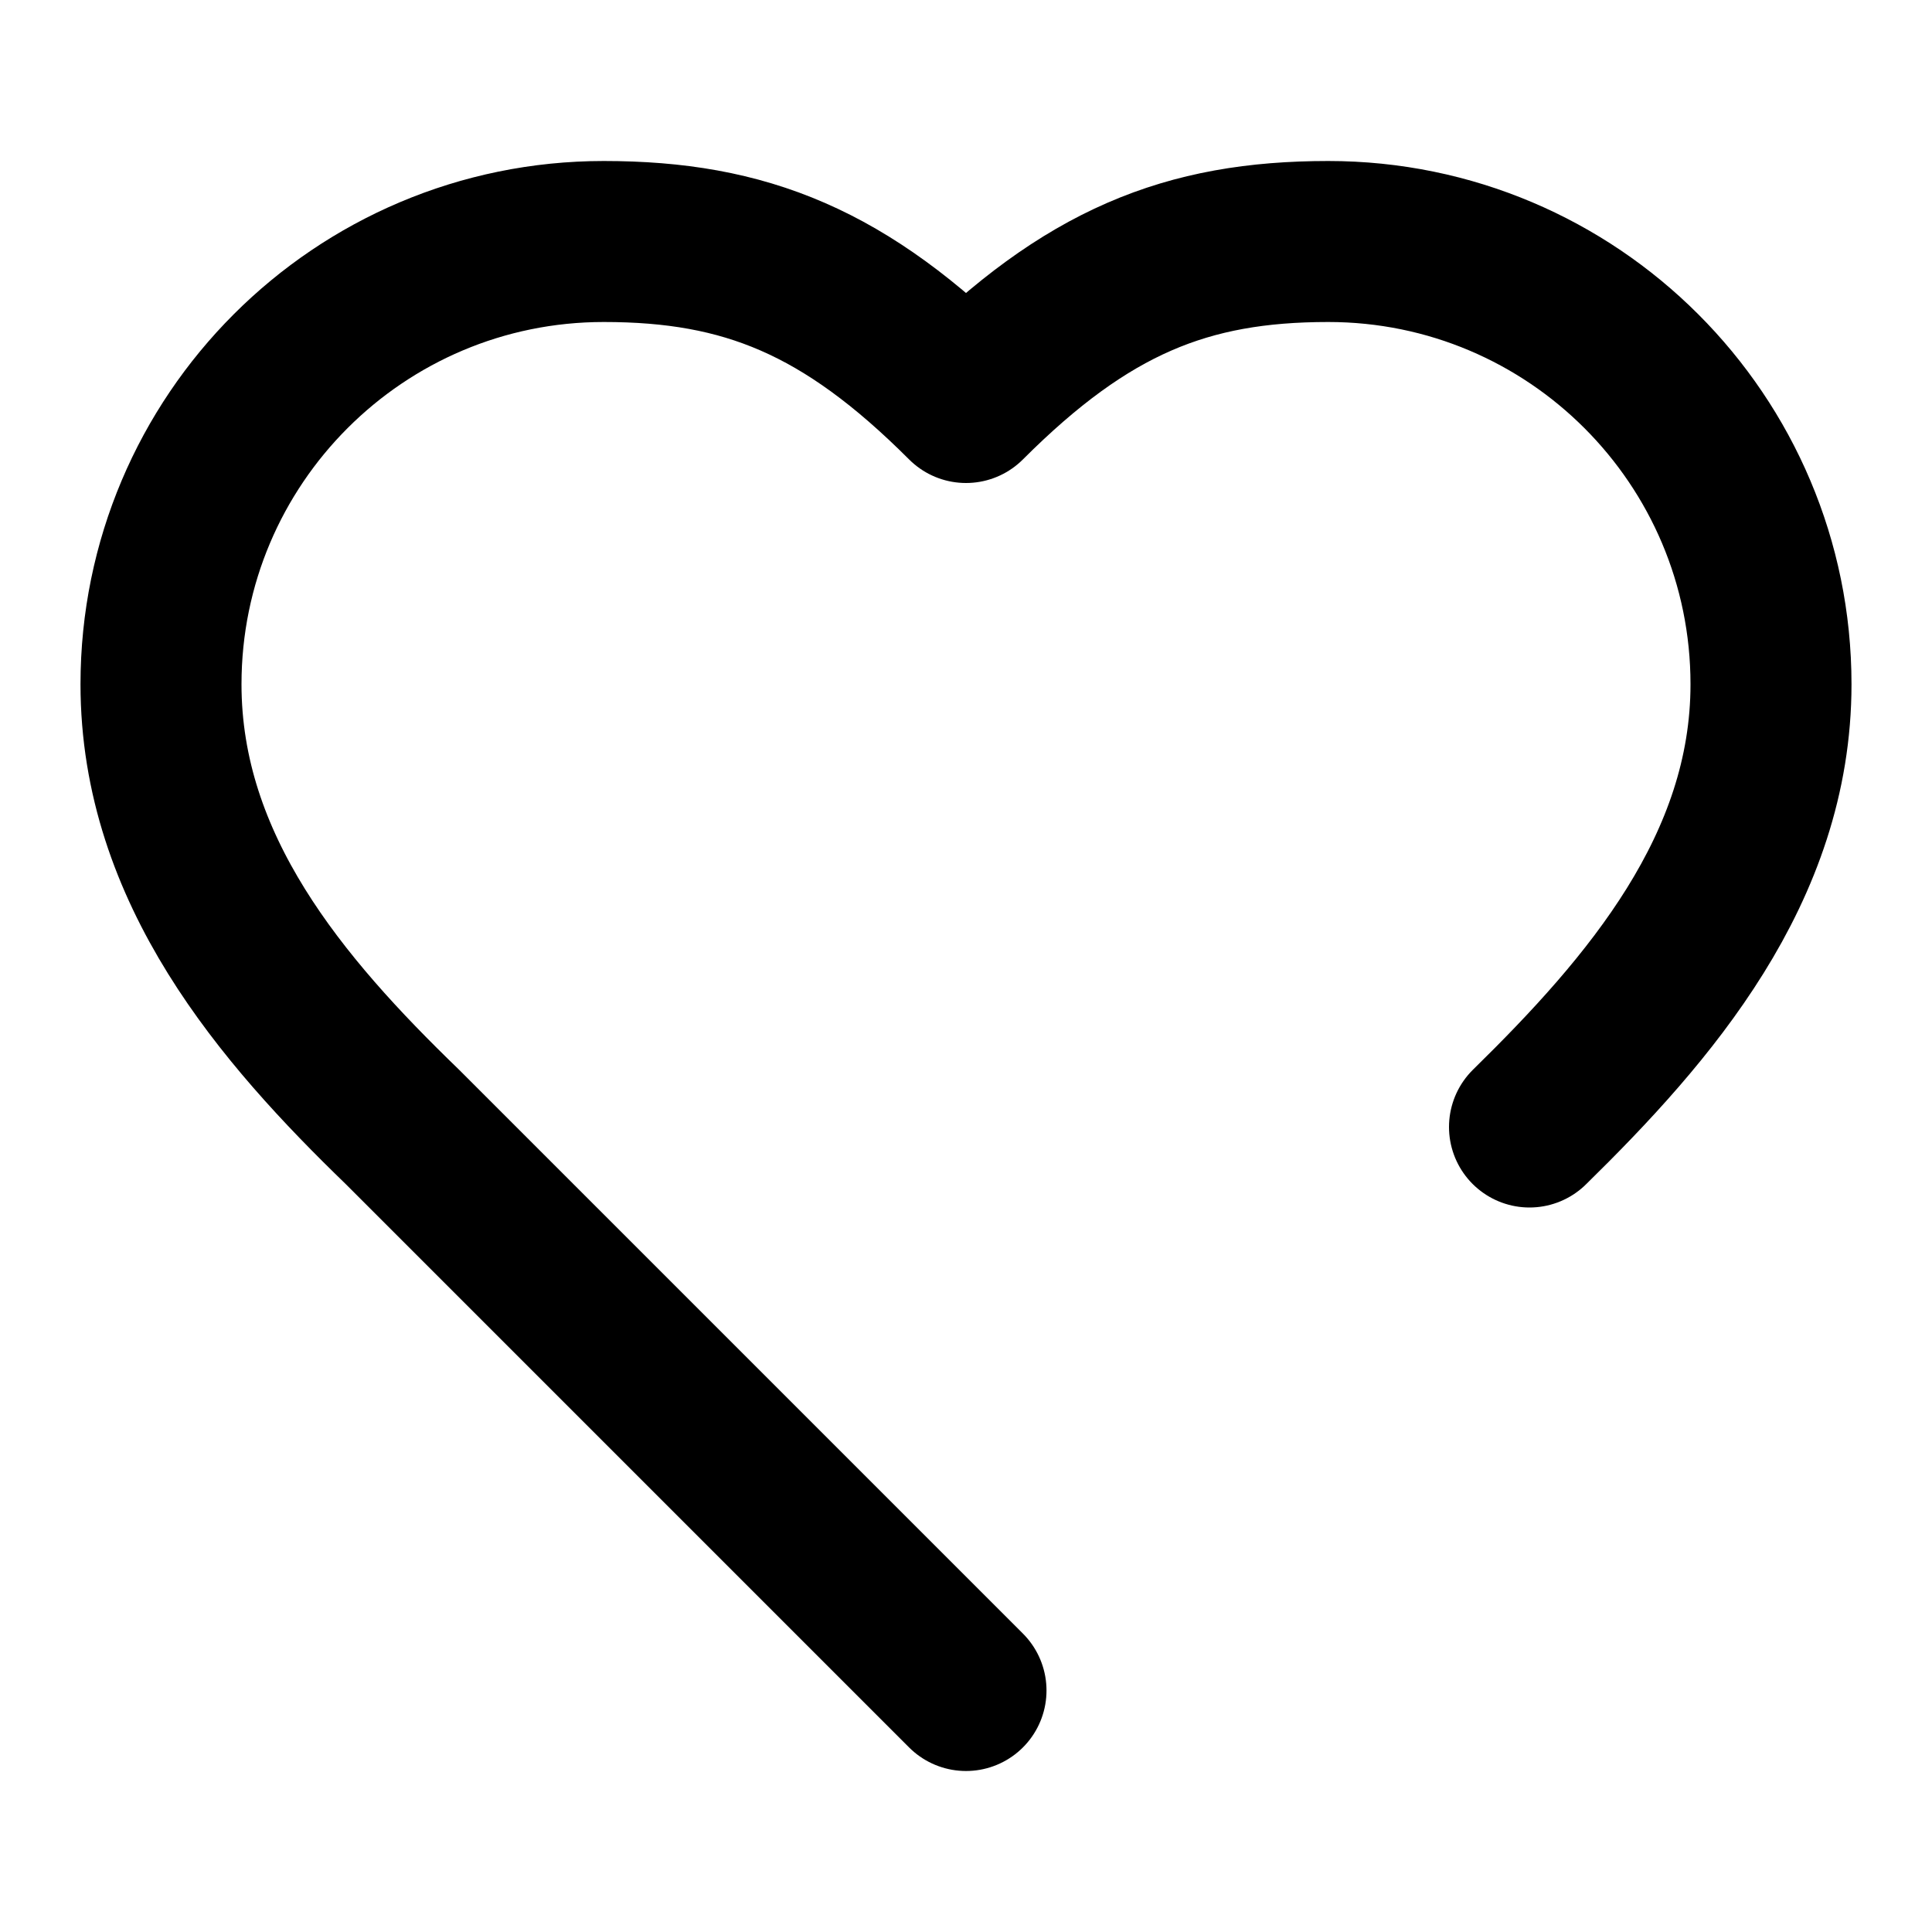
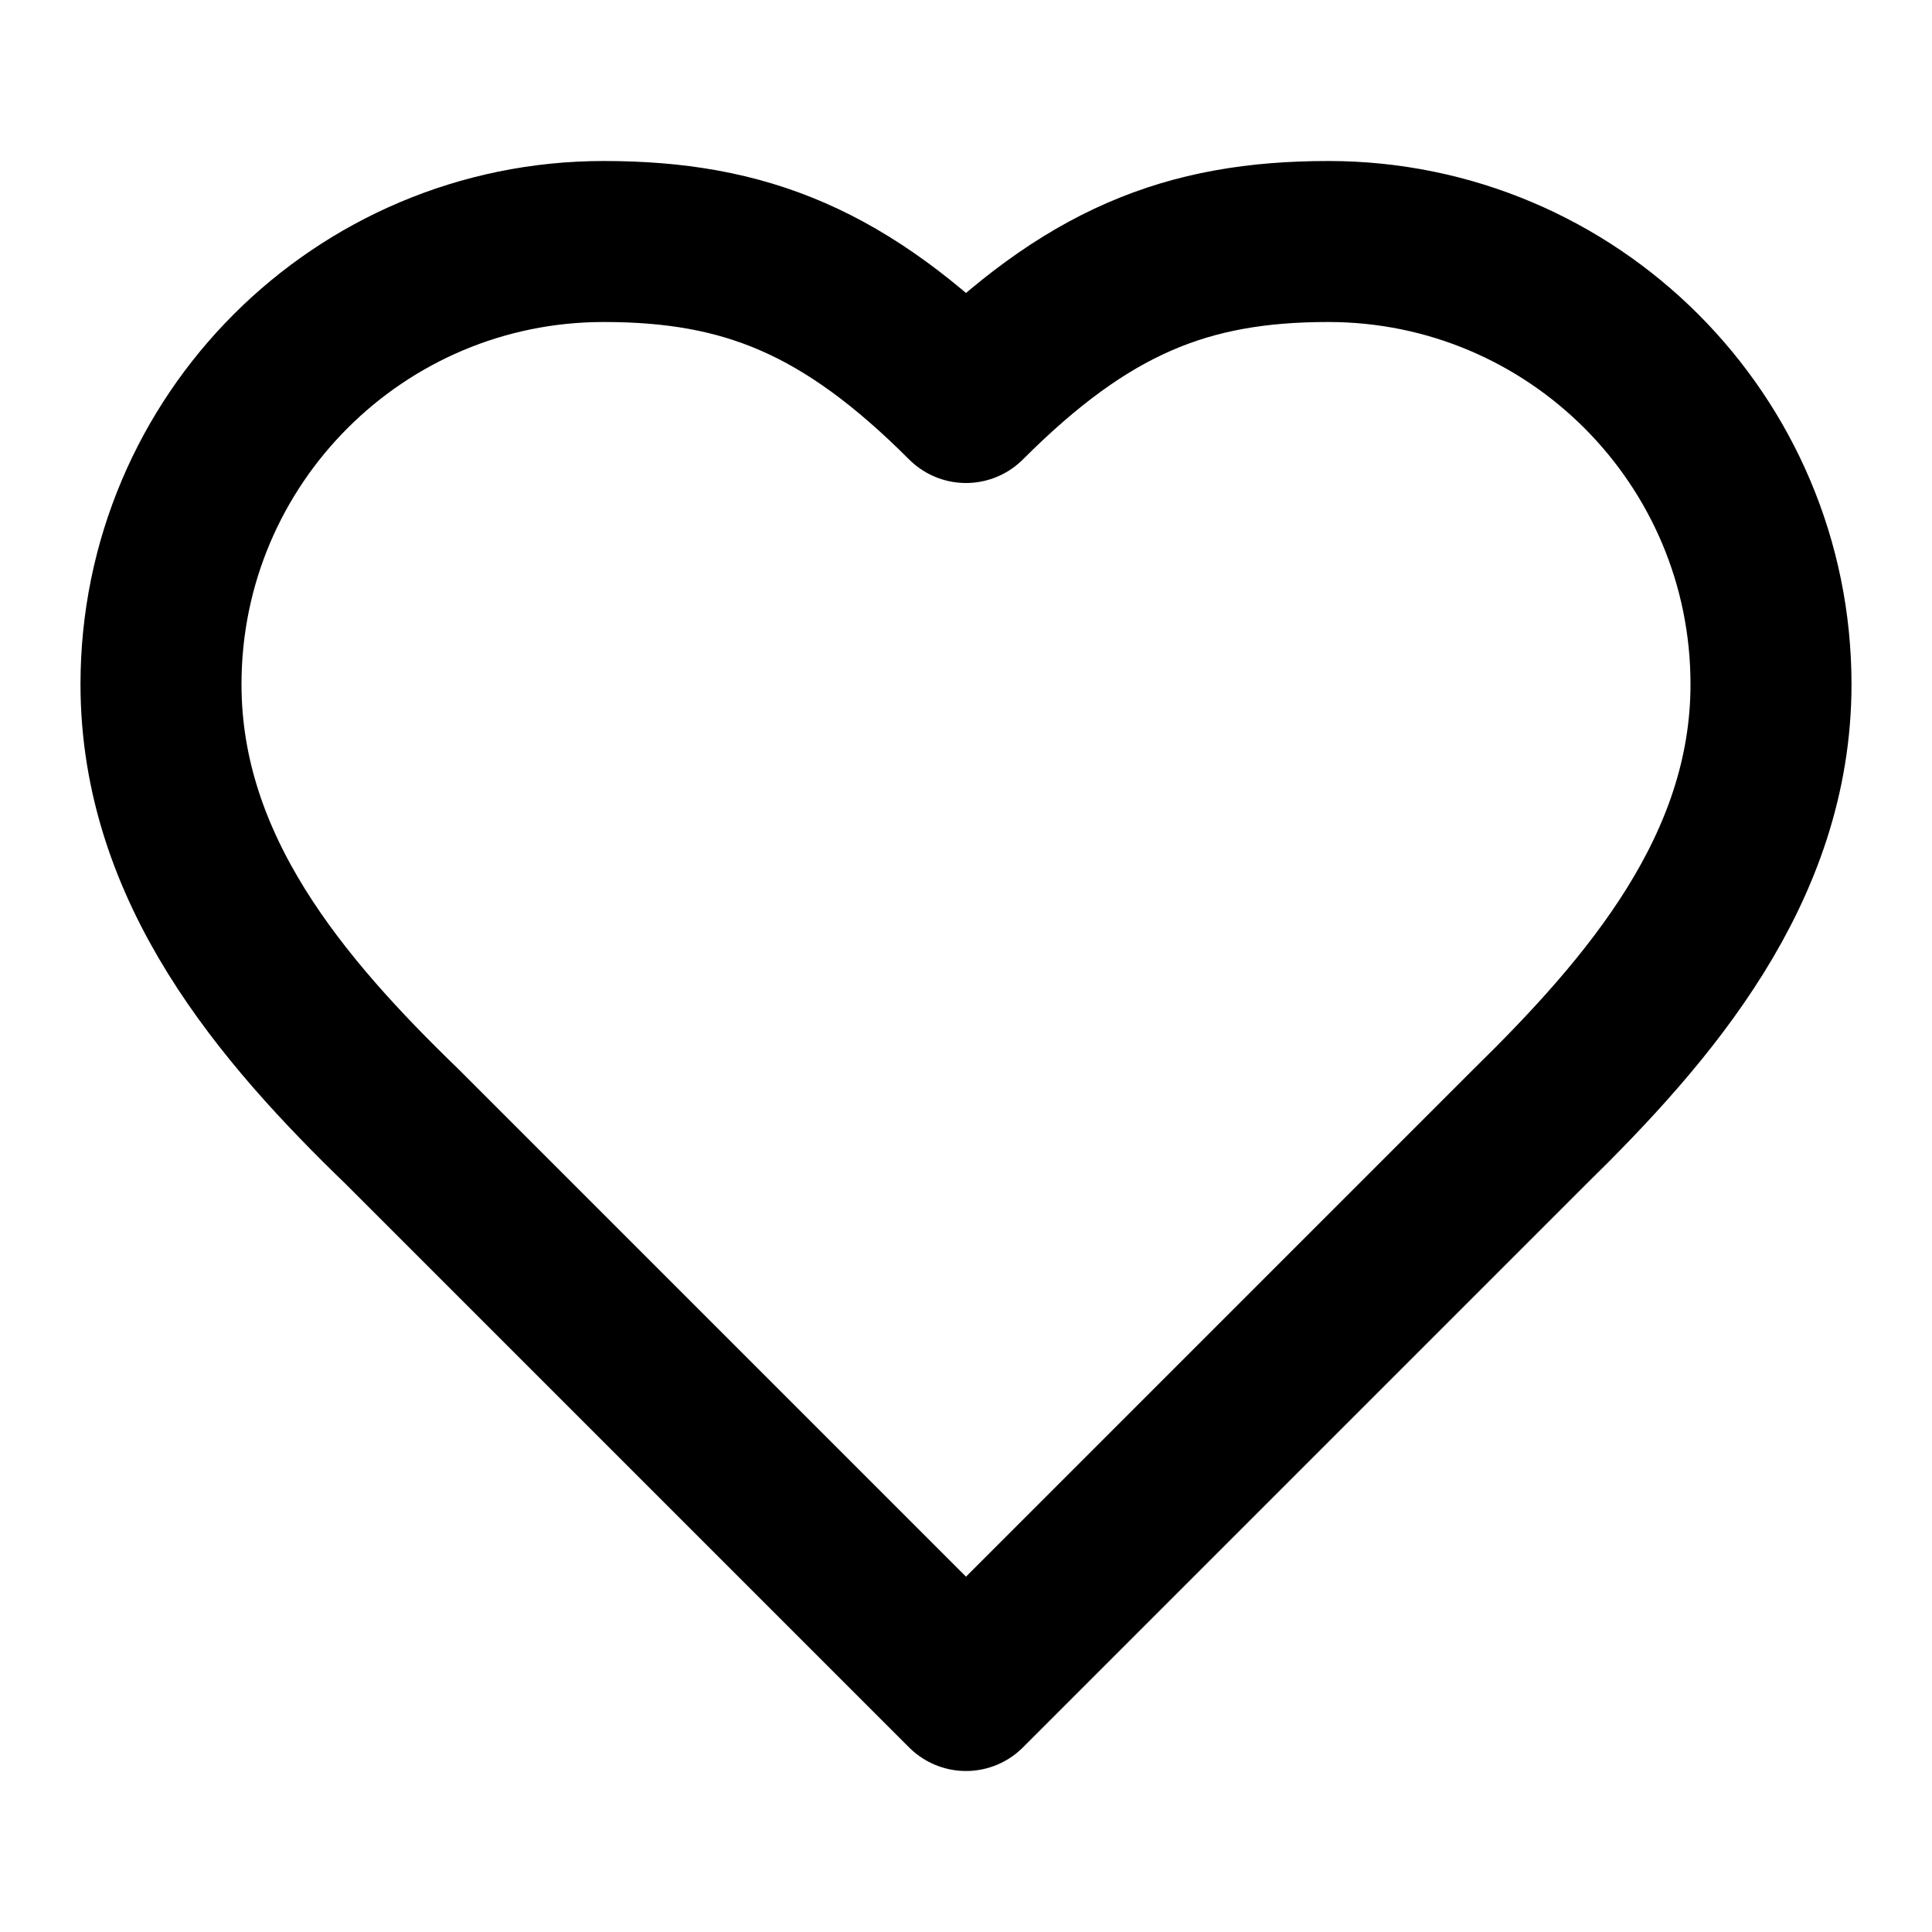
<svg xmlns="http://www.w3.org/2000/svg" width="24" height="24" viewBox="0 0 24 24" fill="none" stroke="currentColor" stroke-width="2" stroke-linecap="round" stroke-linejoin="round">
-   <path d="M19 14c1.49-1.46 3-3.21 3-5.5A5.5 5.5 0 0 0 16.5 3c-1.76 0-3 .5-4.5 2-1.5-1.5-2.74-2-4.5-2A5.5 5.5 0 0 0 2 8.5c0 2.3 1.5 4.05 3 5.5l7 7" />
+   <path d="M19 14c1.49-1.46 3-3.21 3-5.5A5.5 5.5 0 0 0 16.5 3c-1.76 0-3 .5-4.5 2-1.5-1.5-2.74-2-4.5-2A5.5 5.5 0 0 0 2 8.5c0 2.3 1.5 4.05 3 5.5l7 7Z" />
</svg>
